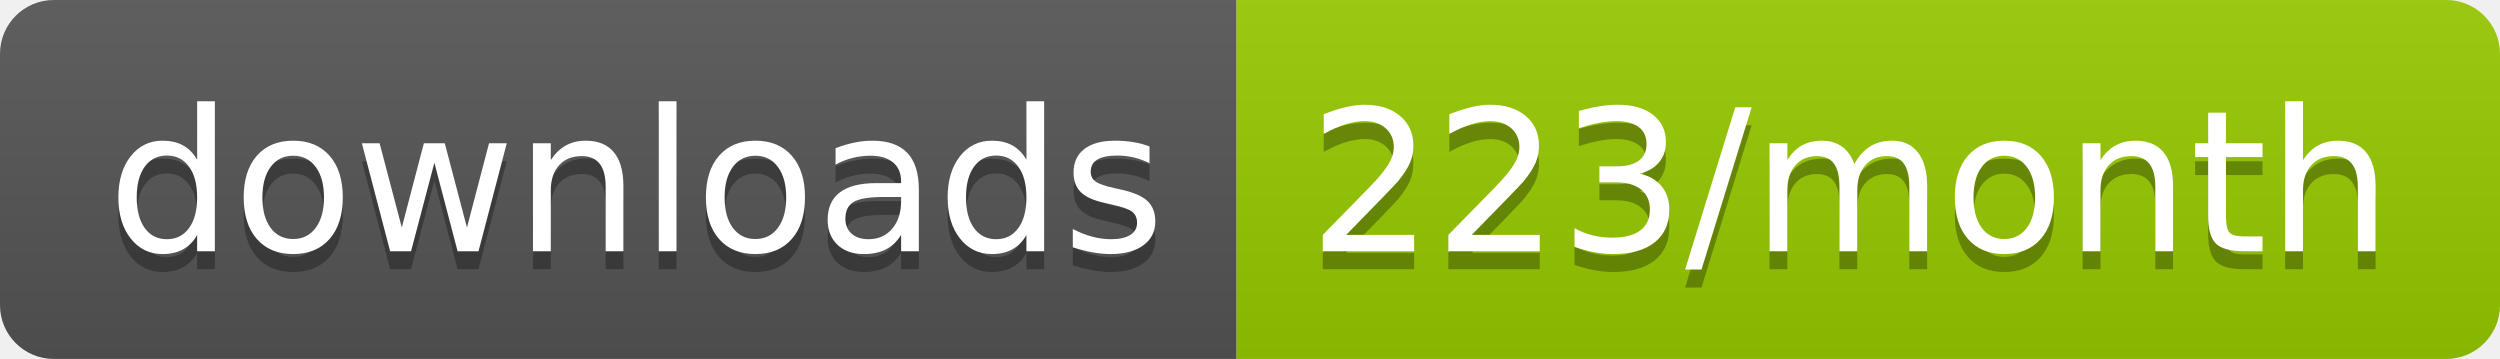
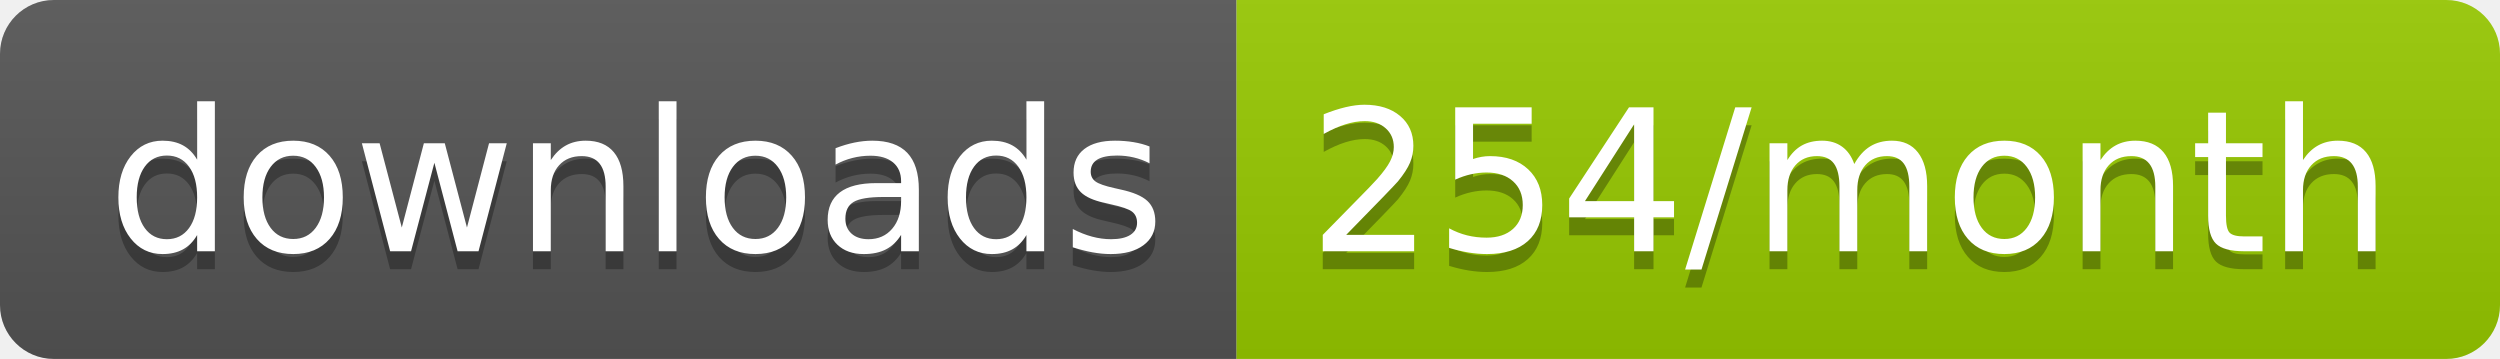
<svg xmlns="http://www.w3.org/2000/svg" width="139.3" height="20">
  <linearGradient id="smooth" x2="0" y2="100%">
    <stop offset="0" stop-color="#bbb" stop-opacity=".1" />
    <stop offset="1" stop-opacity=".1" />
  </linearGradient>
  <clipPath id="round">
    <rect width="139.3" height="20" rx="3" fill="#fff" />
  </clipPath>
  <g clip-path="url(#round)">
    <rect width="68.9" height="20" fill="#555" />
    <rect x="68.9" width="70.4" height="20" fill="#97CA00" />
    <rect width="139.3" height="20" fill="url(#smooth)" />
  </g>
  <g fill="#fff" text-anchor="middle" font-family="DejaVu Sans,Verdana,Geneva,sans-serif" font-size="110">
    <text x="354.5" y="150" fill="#010101" fill-opacity=".3" transform="scale(0.1)" textLength="589.0" lengthAdjust="spacing">downloads</text>
    <text x="354.5" y="140" transform="scale(0.1)" textLength="589.0" lengthAdjust="spacing">downloads</text>
-     <text x="1031.0" y="150" fill="#010101" fill-opacity=".3" transform="scale(0.1)" textLength="604.0" lengthAdjust="spacing">223/month</text>
-     <text x="1031.0" y="140" transform="scale(0.1)" textLength="604.0" lengthAdjust="spacing">223/month</text>
+     <text x="1031.0" y="150" fill="#010101" fill-opacity=".3" transform="scale(0.1)" textLength="604.0" lengthAdjust="spacing">254/month</text>
+     <text x="1031.0" y="140" transform="scale(0.1)" textLength="604.0" lengthAdjust="spacing">254/month</text>
  </g>
</svg>
